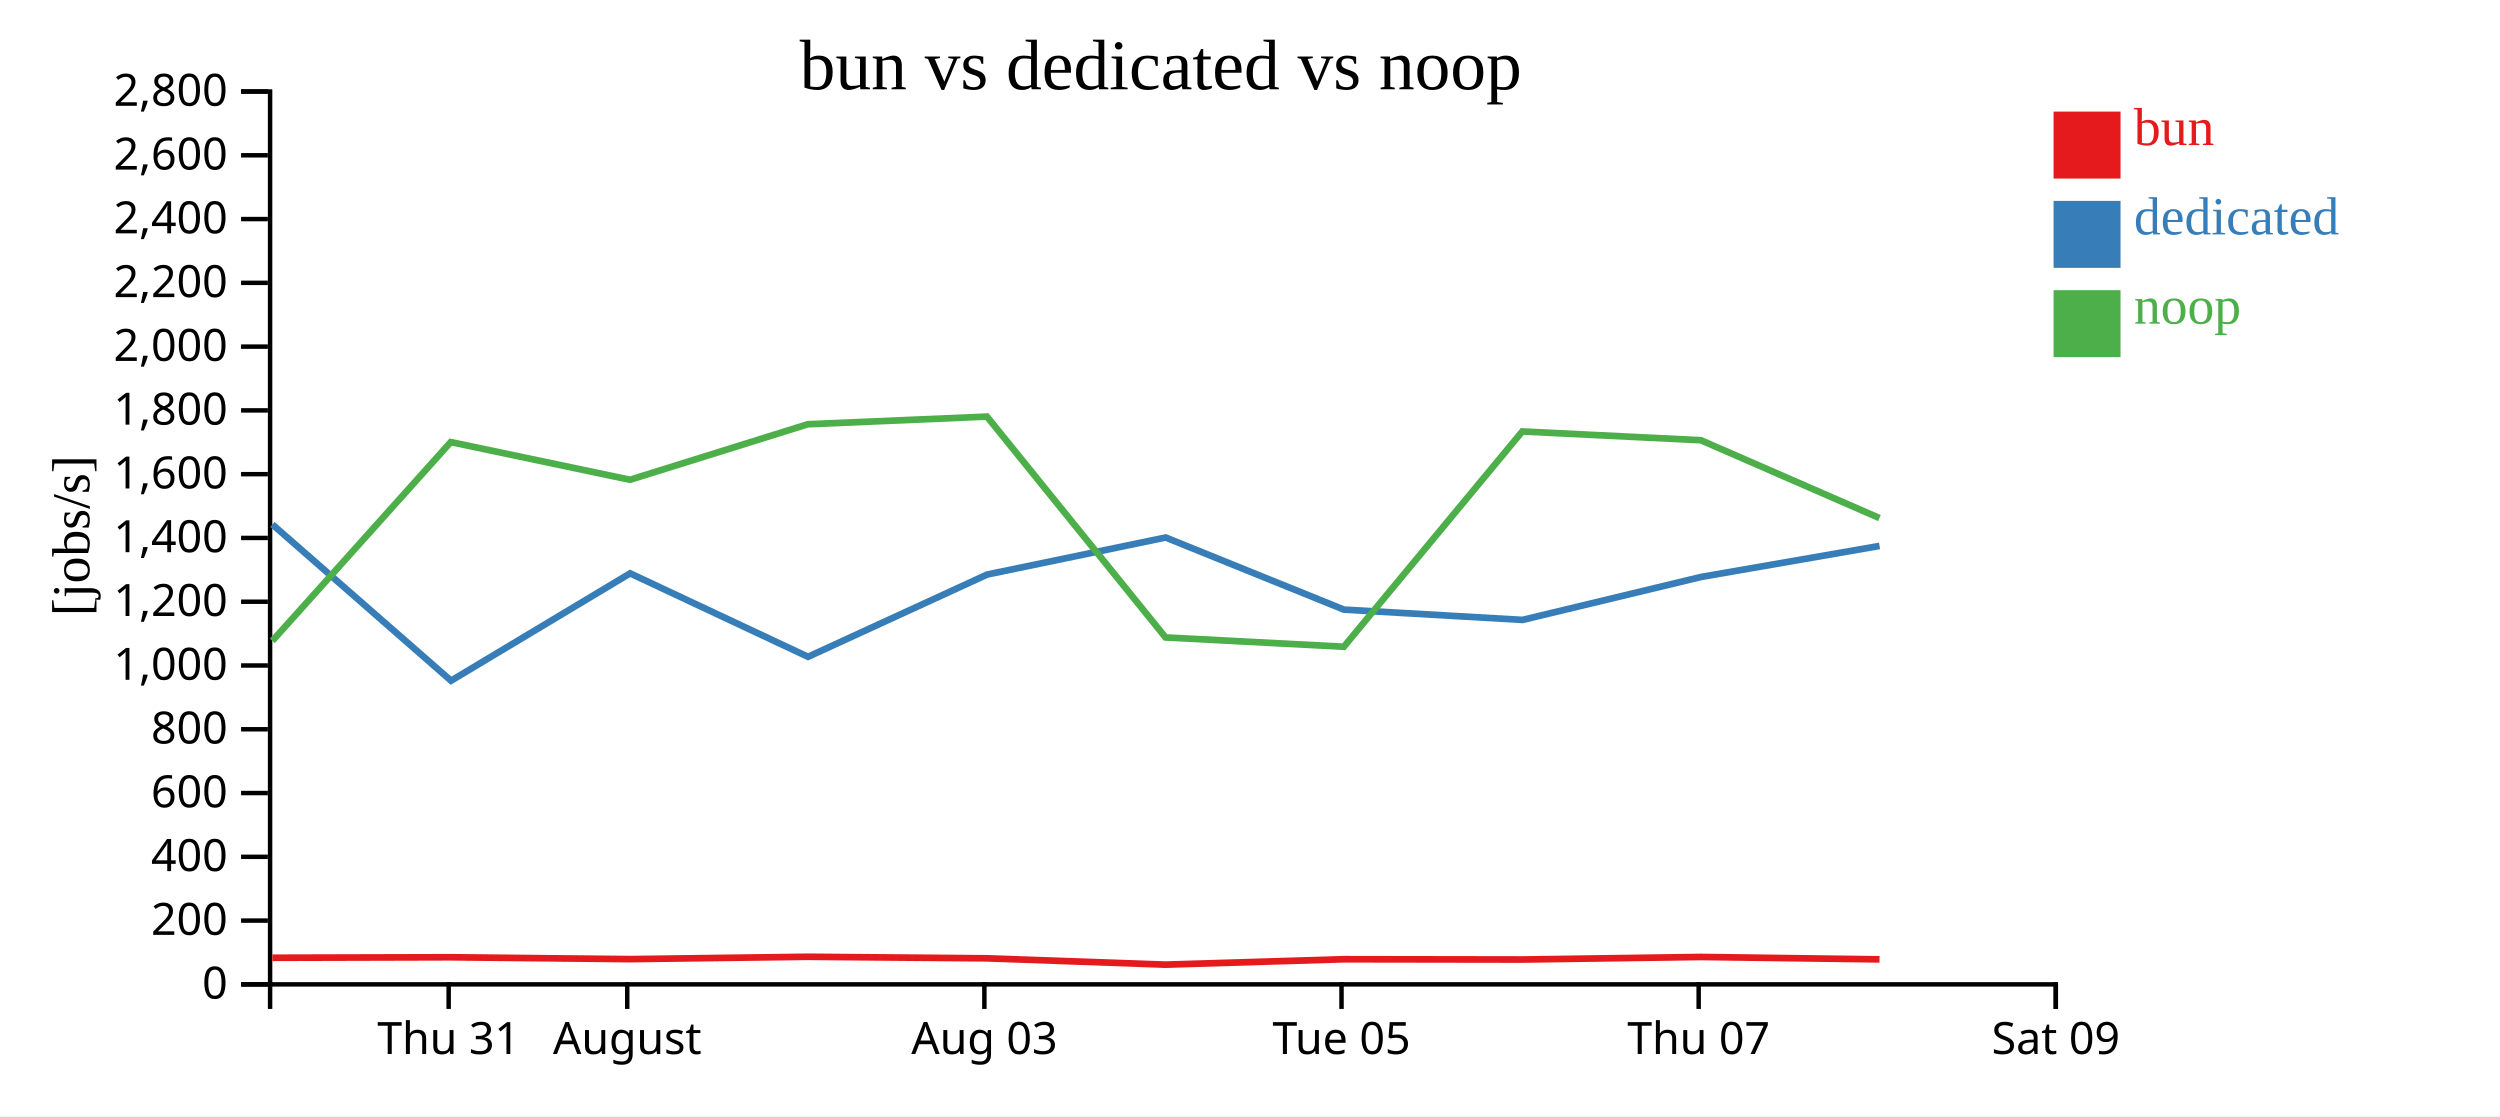
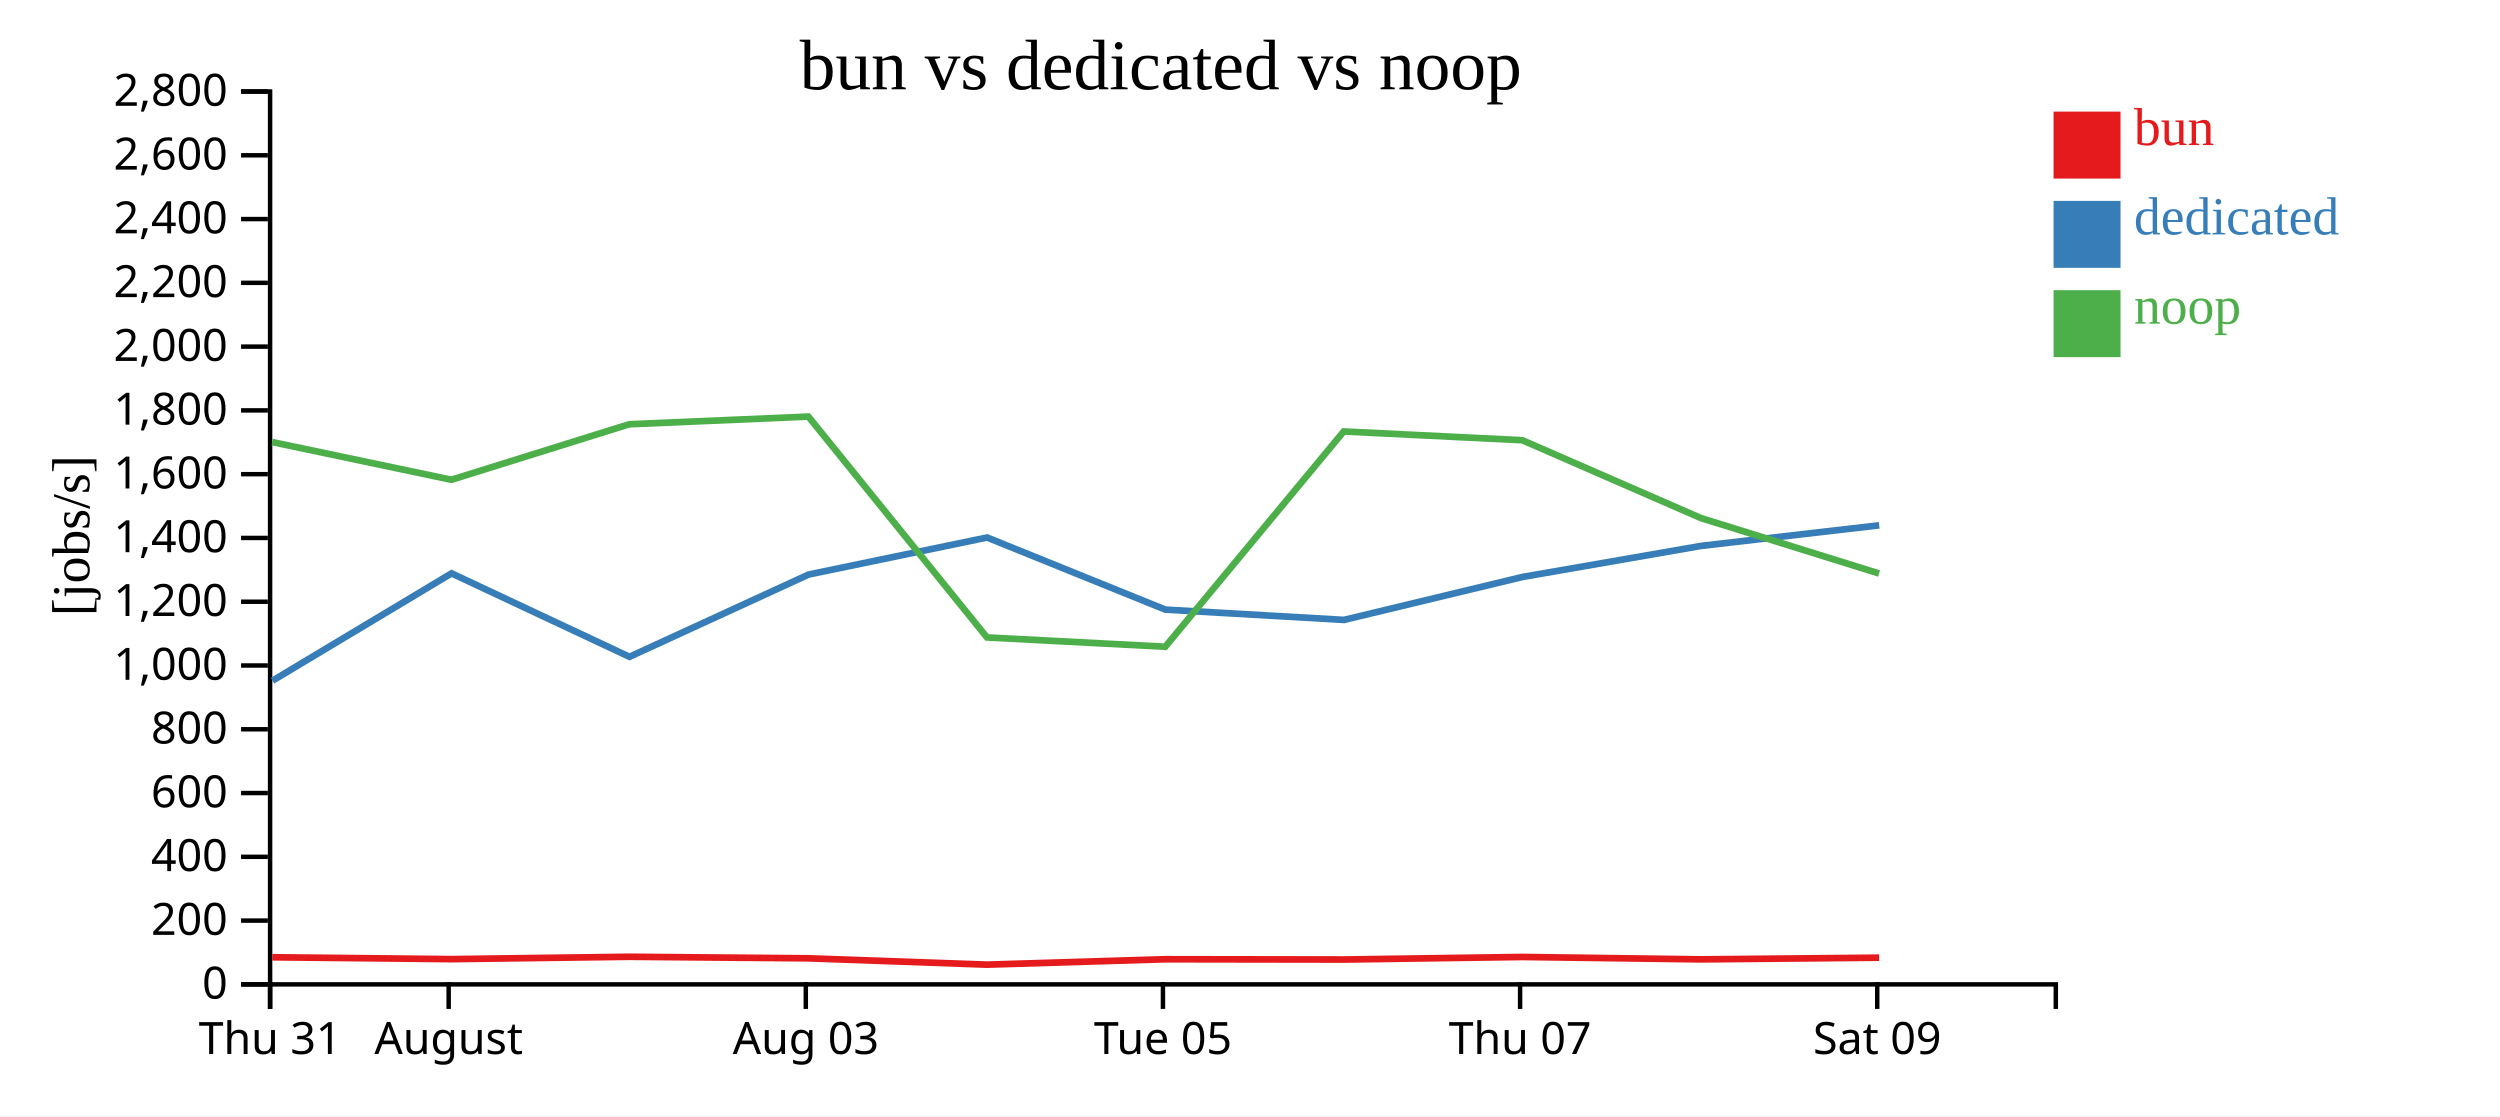
<svg xmlns="http://www.w3.org/2000/svg" width="560" height="250">
  <rect width="100%" height="100%" fill="white" />
  <g transform="translate(60,20)">
    <g transform="translate(0,200)" fill="none" font-size="10" font-family="sans-serif" text-anchor="middle">
      <path class="domain" stroke="currentColor" d="M0.5,6V0.5H400.5V6" />
-       <g class="tick" opacity="1" transform="translate(40.5,0)">
+       <g class="tick" opacity="1" transform="translate(0.5,0)">
        <line stroke="currentColor" y2="6" />
        <text fill="currentColor" y="9" dy="0.71em">Thu 31</text>
      </g>
-       <g class="tick" opacity="1" transform="translate(80.5,0)">
+       <g class="tick" opacity="1" transform="translate(40.5,0)">
        <line stroke="currentColor" y2="6" />
        <text fill="currentColor" y="9" dy="0.71em">August</text>
      </g>
-       <g class="tick" opacity="1" transform="translate(160.5,0)">
+       <g class="tick" opacity="1" transform="translate(120.5,0)">
        <line stroke="currentColor" y2="6" />
        <text fill="currentColor" y="9" dy="0.71em">Aug 03</text>
      </g>
-       <g class="tick" opacity="1" transform="translate(240.5,0)">
+       <g class="tick" opacity="1" transform="translate(200.5,0)">
        <line stroke="currentColor" y2="6" />
        <text fill="currentColor" y="9" dy="0.71em">Tue 05</text>
      </g>
-       <g class="tick" opacity="1" transform="translate(320.5,0)">
+       <g class="tick" opacity="1" transform="translate(280.5,0)">
        <line stroke="currentColor" y2="6" />
        <text fill="currentColor" y="9" dy="0.71em">Thu 07</text>
      </g>
-       <g class="tick" opacity="1" transform="translate(400.5,0)">
+       <g class="tick" opacity="1" transform="translate(360.5,0)">
        <line stroke="currentColor" y2="6" />
        <text fill="currentColor" y="9" dy="0.71em">Sat 09</text>
      </g>
    </g>
    <g fill="none" font-size="10" font-family="sans-serif" text-anchor="end">
      <path class="domain" stroke="currentColor" d="M-6,200.5H0.5V0.5H-6" />
      <g class="tick" opacity="1" transform="translate(0,200.5)">
        <line stroke="currentColor" x2="-6" />
        <text fill="currentColor" x="-9" dy="0.32em">0</text>
      </g>
      <g class="tick" opacity="1" transform="translate(0,186.2143)">
        <line stroke="currentColor" x2="-6" />
        <text fill="currentColor" x="-9" dy="0.32em">200</text>
      </g>
      <g class="tick" opacity="1" transform="translate(0,171.9286)">
        <line stroke="currentColor" x2="-6" />
        <text fill="currentColor" x="-9" dy="0.32em">400</text>
      </g>
      <g class="tick" opacity="1" transform="translate(0,157.6429)">
        <line stroke="currentColor" x2="-6" />
        <text fill="currentColor" x="-9" dy="0.32em">600</text>
      </g>
      <g class="tick" opacity="1" transform="translate(0,143.3571)">
        <line stroke="currentColor" x2="-6" />
        <text fill="currentColor" x="-9" dy="0.32em">800</text>
      </g>
      <g class="tick" opacity="1" transform="translate(0,129.0714)">
        <line stroke="currentColor" x2="-6" />
        <text fill="currentColor" x="-9" dy="0.32em">1,000</text>
      </g>
      <g class="tick" opacity="1" transform="translate(0,114.7857)">
        <line stroke="currentColor" x2="-6" />
        <text fill="currentColor" x="-9" dy="0.32em">1,200</text>
      </g>
      <g class="tick" opacity="1" transform="translate(0,100.5)">
        <line stroke="currentColor" x2="-6" />
        <text fill="currentColor" x="-9" dy="0.32em">1,400</text>
      </g>
      <g class="tick" opacity="1" transform="translate(0,86.21429)">
        <line stroke="currentColor" x2="-6" />
        <text fill="currentColor" x="-9" dy="0.32em">1,600</text>
      </g>
      <g class="tick" opacity="1" transform="translate(0,71.92857)">
        <line stroke="currentColor" x2="-6" />
        <text fill="currentColor" x="-9" dy="0.32em">1,800</text>
      </g>
      <g class="tick" opacity="1" transform="translate(0,57.64286)">
        <line stroke="currentColor" x2="-6" />
        <text fill="currentColor" x="-9" dy="0.32em">2,000</text>
      </g>
      <g class="tick" opacity="1" transform="translate(0,43.35714)">
        <line stroke="currentColor" x2="-6" />
        <text fill="currentColor" x="-9" dy="0.32em">2,200</text>
      </g>
      <g class="tick" opacity="1" transform="translate(0,29.07143)">
        <line stroke="currentColor" x2="-6" />
        <text fill="currentColor" x="-9" dy="0.32em">2,400</text>
      </g>
      <g class="tick" opacity="1" transform="translate(0,14.78571)">
        <line stroke="currentColor" x2="-6" />
        <text fill="currentColor" x="-9" dy="0.32em">2,600</text>
      </g>
      <g class="tick" opacity="1" transform="translate(0,0.5)">
        <line stroke="currentColor" x2="-6" />
        <text fill="currentColor" x="-9" dy="0.32em">2,800</text>
      </g>
    </g>
    <text text-anchor="middle" style="font-size: 12px" transform="rotate(-90)" y="-40" x="-100">[jobs/s]</text>
    <text text-anchor="middle" style="font-size: 16px" y="0" x="200">bun vs dedicated vs noop</text>
-     <path class="line" fill="none" stroke="#e41a1c" stroke-width="1.5" d="M1.011,194.538L40.982,194.427L81.12,194.844L120.947,194.318L161.089,194.662L201.097,196.08L241.027,194.869L281.003,194.933L321.011,194.36L361.013,194.896" />
-     <path class="line" fill="none" stroke="#377eb8" stroke-width="1.5" d="M1.015,97.482L41.035,132.477L81.147,108.431L120.999,127.125L161.128,108.695L201.1,100.399L241.038,116.556L281.049,118.861L321.047,109.236L361.021,102.284" />
-     <path class="line" fill="none" stroke="#4daf4a" stroke-width="1.5" d="M0.999,123.562L40.97,79.026L81.106,87.469L120.935,75.035L161.077,73.316L201.082,122.783L241.013,124.871L280.989,76.649L320.998,78.612L360.999,96.048" />
+     <path class="line" fill="none" stroke="#e41a1c" stroke-width="1.5" d="M0.982,194.427L41.12,194.844L80.947,194.318L121.089,194.662L161.097,196.08L201.027,194.869L241.003,194.933L281.011,194.36L321.013,194.896L360.925,194.522" />
+     <path class="line" fill="none" stroke="#377eb8" stroke-width="1.5" d="M1.035,132.477L41.147,108.431L80.999,127.125L121.128,108.695L161.1,100.399L201.038,116.556L241.049,118.861L281.047,109.236L321.021,102.284L360.947,97.668" />
+     <path class="line" fill="none" stroke="#4daf4a" stroke-width="1.5" d="M0.97,79.026L41.106,87.469L80.935,75.035L121.077,73.316L161.082,122.783L201.013,124.871L240.989,76.649L280.998,78.612L320.999,96.048L360.913,108.464" />
    <rect class="dot" x="400" y="5" width="15" height="15" style="fill: #e41a1c;" />
    <rect class="dot" x="400" y="25" width="15" height="15" style="fill: #377eb8;" />
    <rect class="dot" x="400" y="45" width="15" height="15" style="fill: #4daf4a;" />
    <text class="label" x="418" y="12.5" style="fill: #e41a1c; alignment-baseline: middle;" text-anchor="left">bun</text>
    <text class="label" x="418" y="32.5" style="fill: #377eb8; alignment-baseline: middle;" text-anchor="left">dedicated</text>
    <text class="label" x="418" y="52.5" style="fill: #4daf4a; alignment-baseline: middle;" text-anchor="left">noop</text>
  </g>
</svg>
